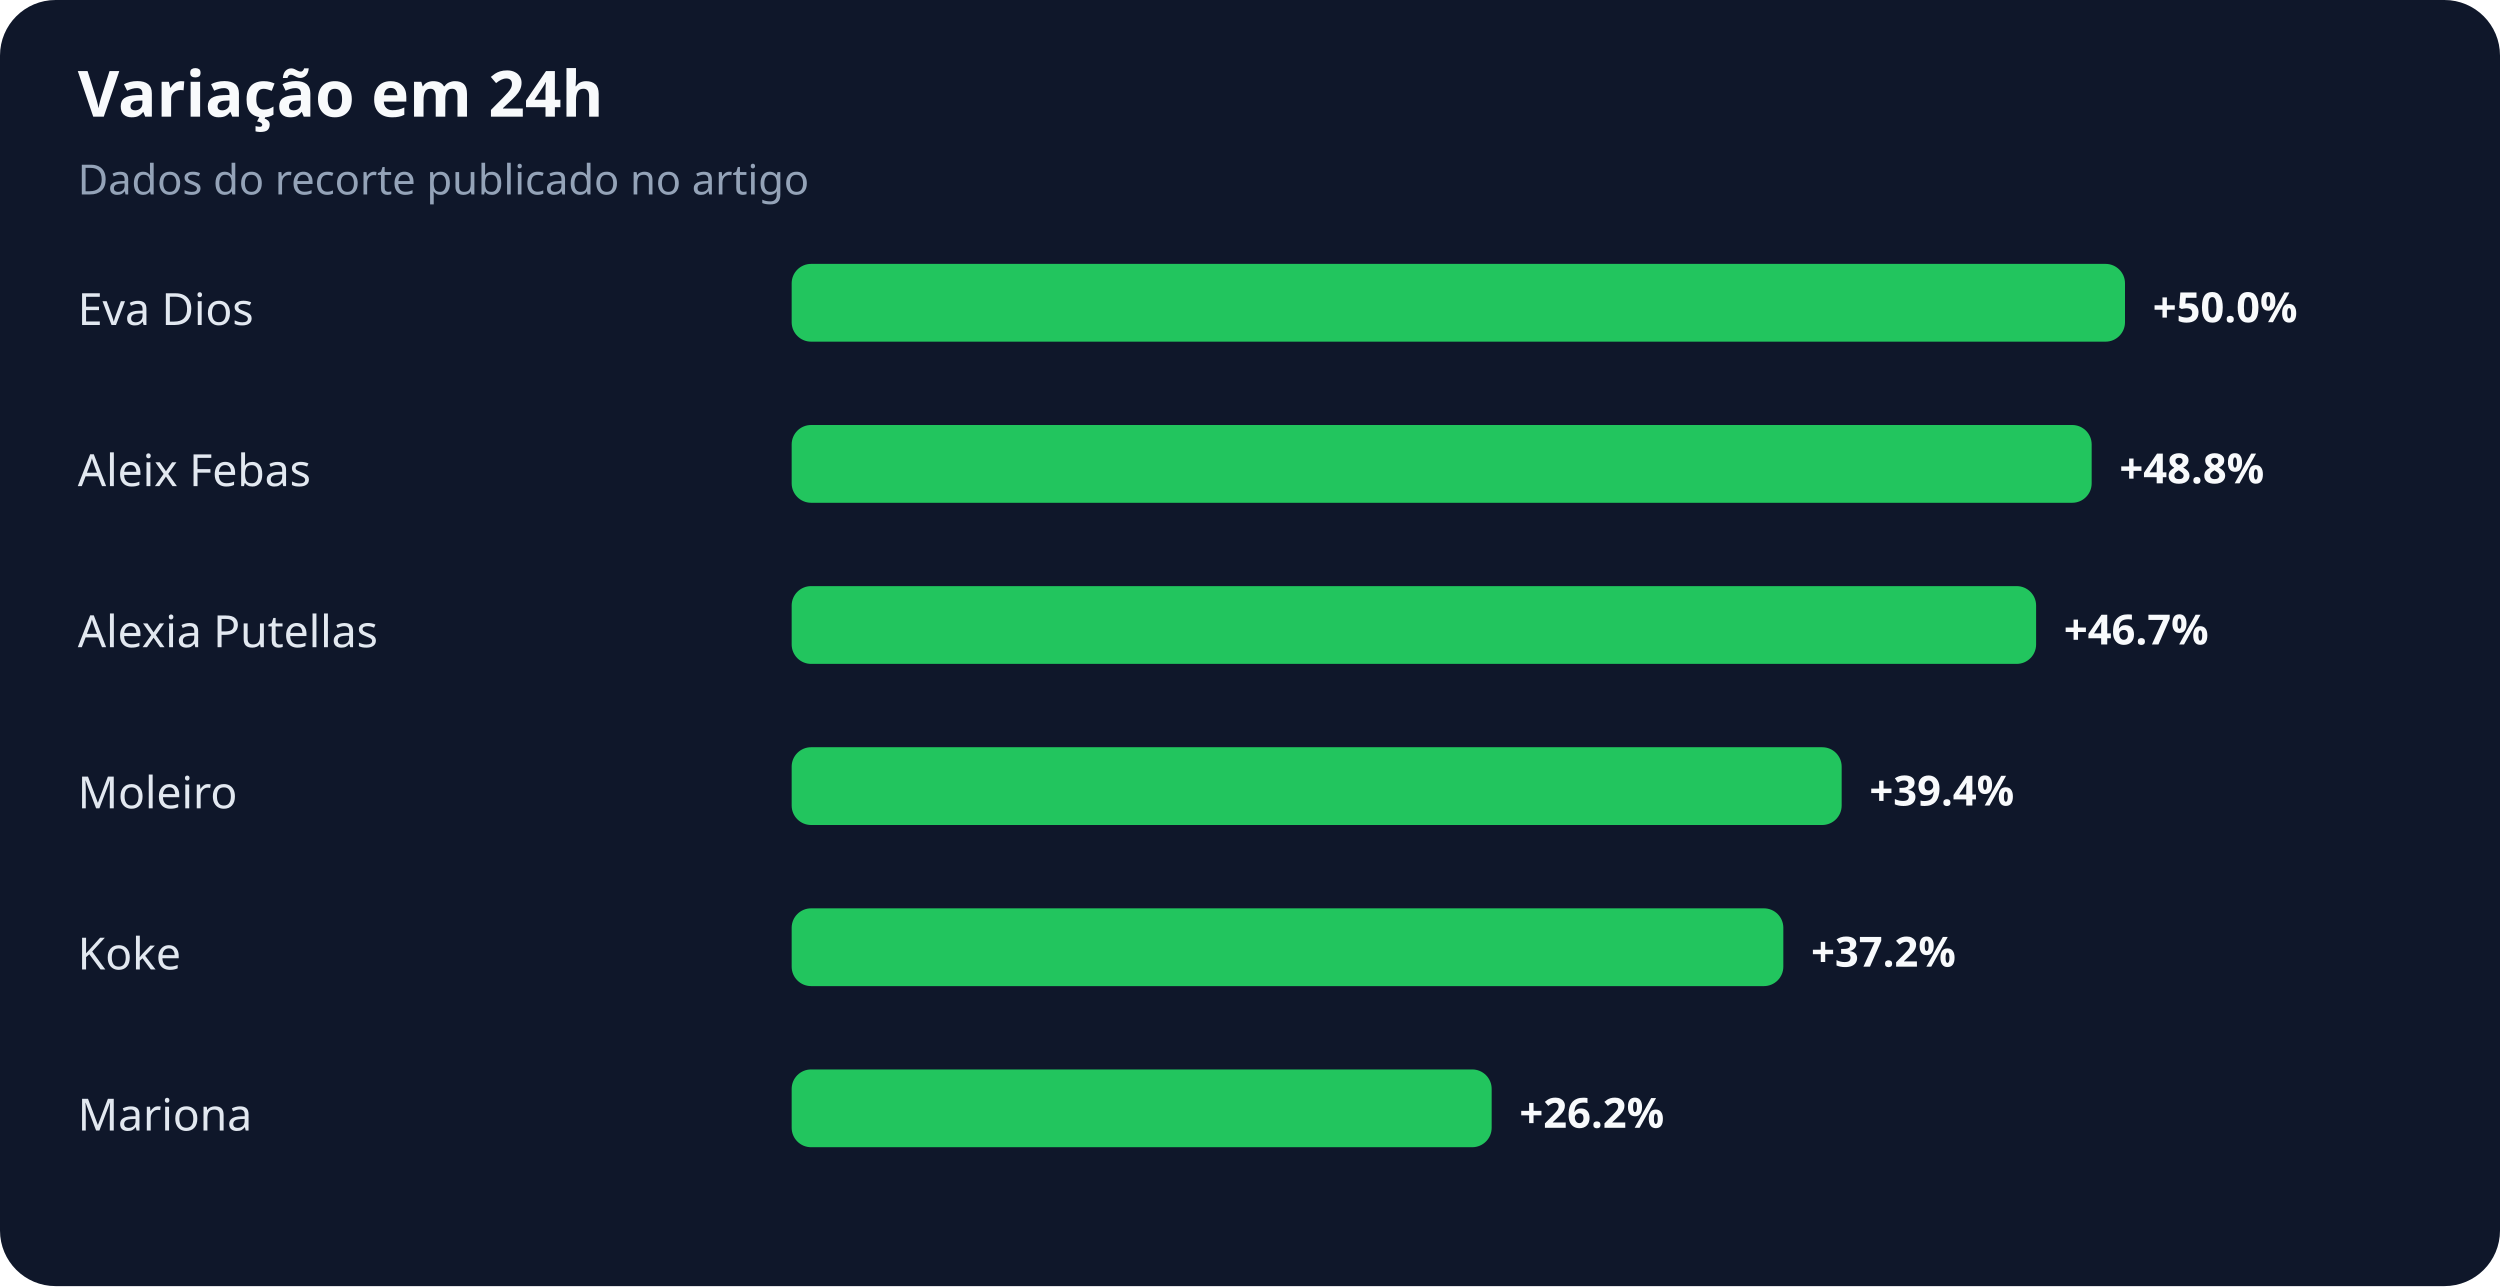
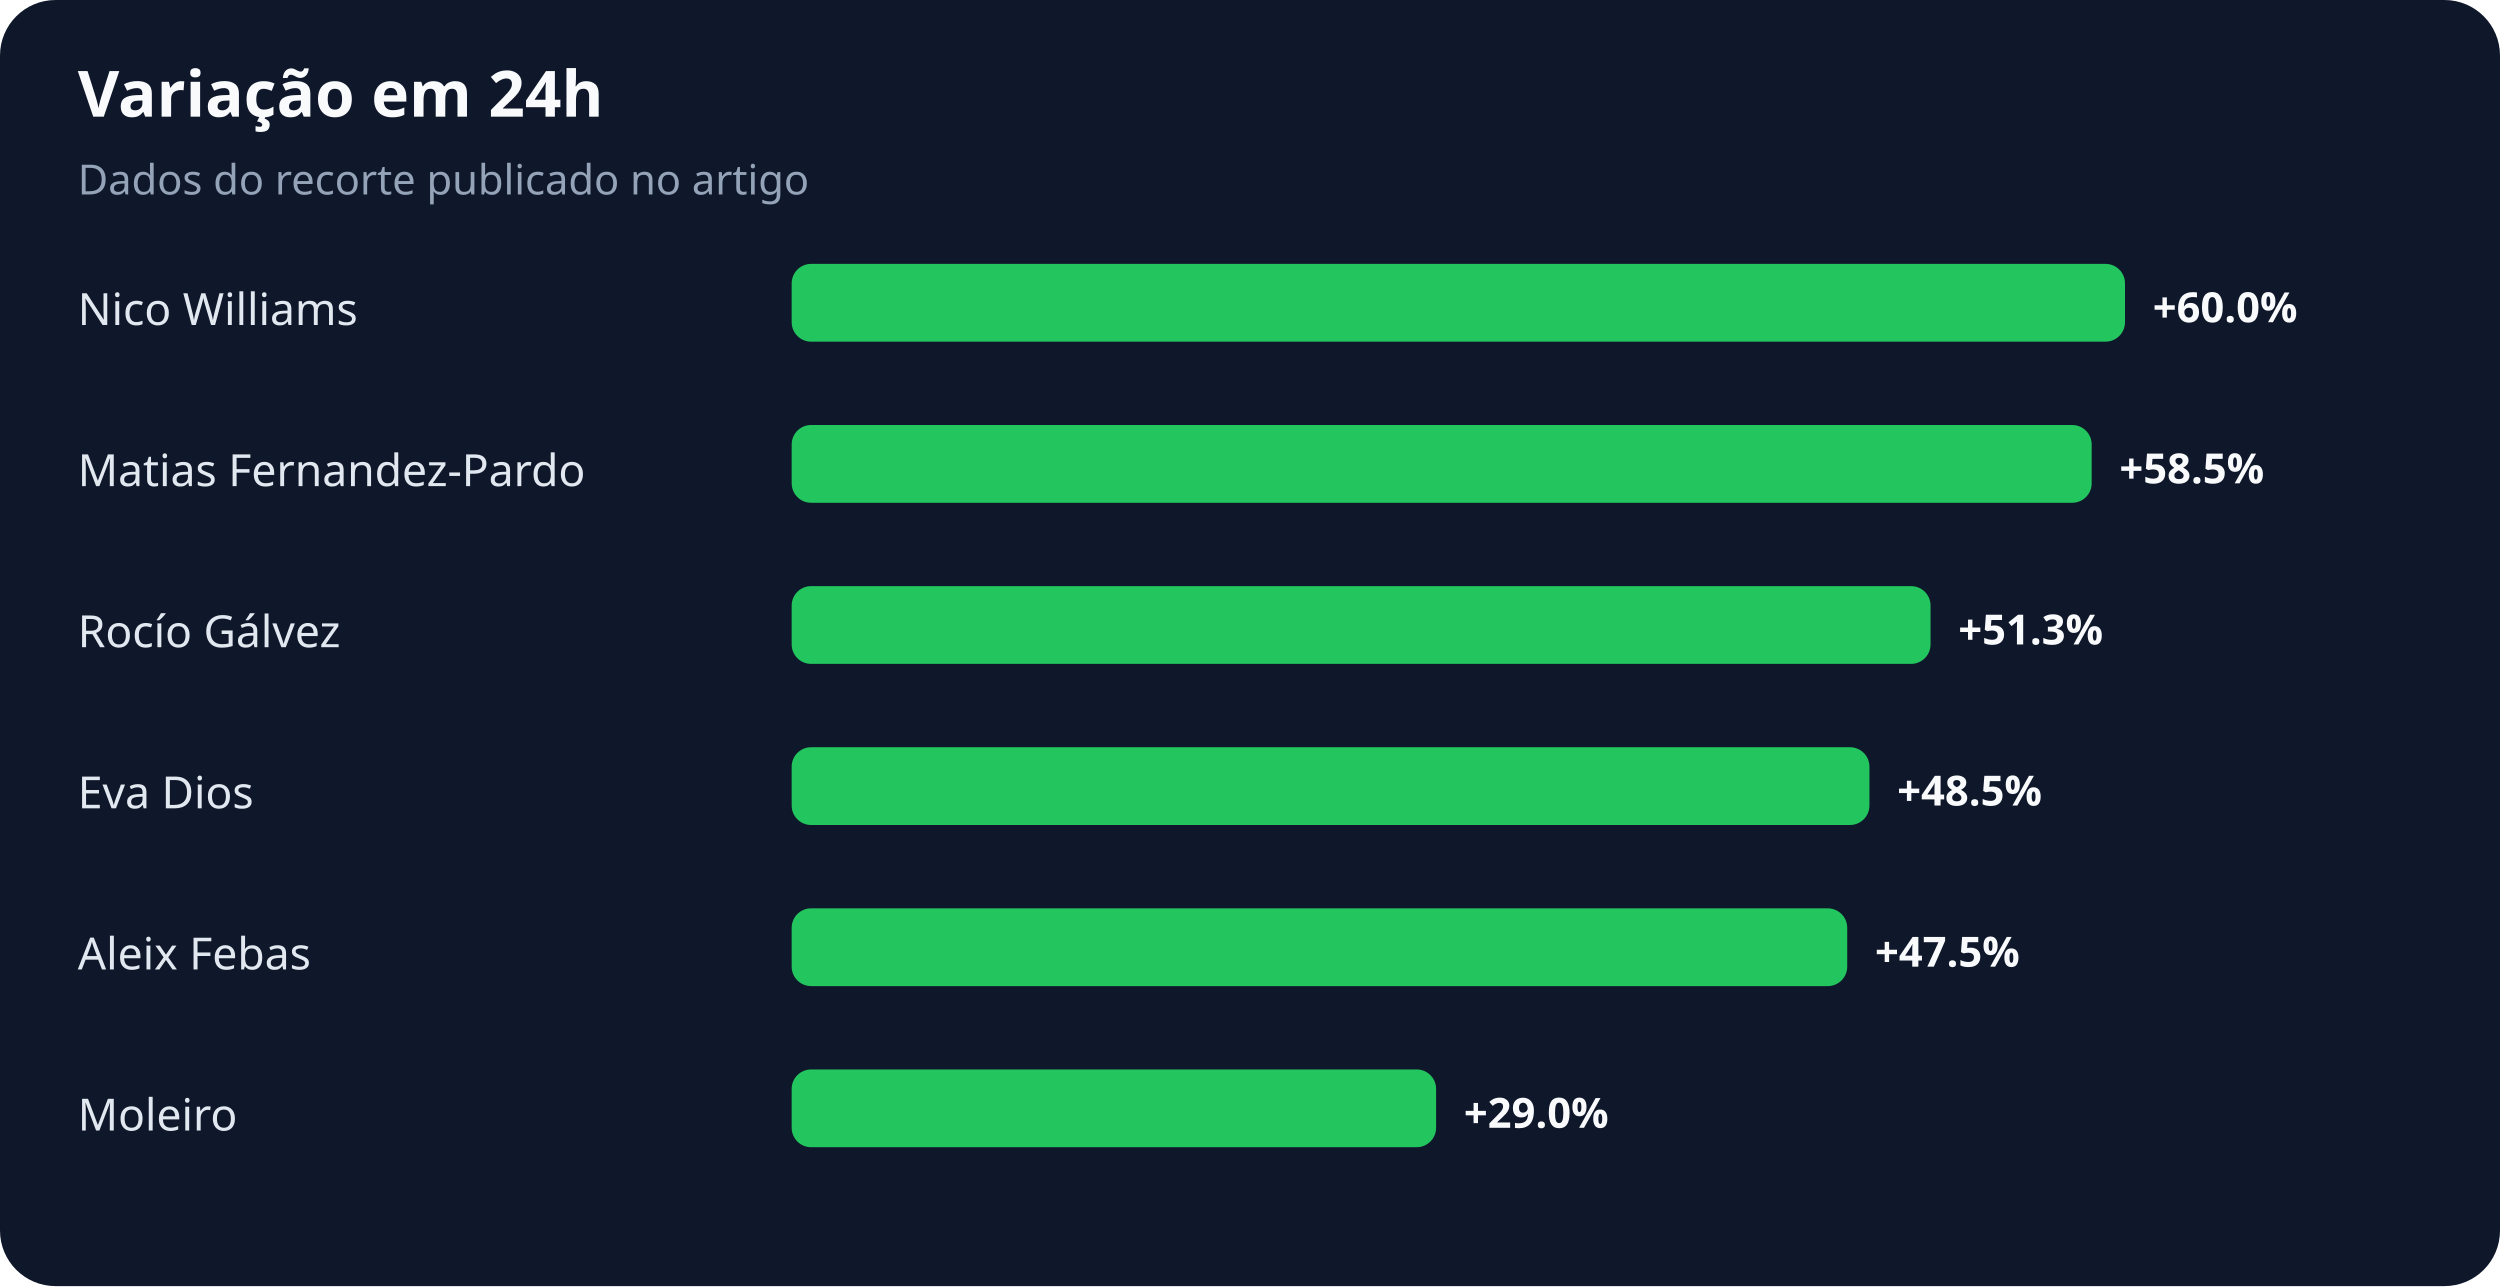
<svg xmlns="http://www.w3.org/2000/svg" width="900" height="463" viewBox="0 0 900 463" role="img" aria-labelledby="title desc">
  <rect width="100%" height="100%" rx="20" fill="#0f172a" />
  <text x="28" y="42" fill="#f8fafc" font-family="system-ui,sans-serif" font-size="23" font-weight="700">Variação em 24h</text>
  <text x="28" y="70" fill="#94a3b8" font-family="system-ui,sans-serif" font-size="15">Dados do recorte publicado no artigo</text>
-   <text x="28" y="117" fill="#e2e8f0" font-family="system-ui,sans-serif" font-size="16">Eva Dios</text>
+   <text x="28" y="117" fill="#e2e8f0" font-family="system-ui,sans-serif" font-size="16">Nico Williams</text>
  <rect x="285" y="95" width="480" height="28" rx="7" fill="#22c55e" />
-   <text x="775" y="116" fill="#f8fafc" font-family="system-ui,sans-serif" font-size="15" font-weight="700">+50.0%</text>
-   <text x="28" y="175" fill="#e2e8f0" font-family="system-ui,sans-serif" font-size="16">Aleix Febas</text>
+   <text x="775" y="116" fill="#f8fafc" font-family="system-ui,sans-serif" font-size="15" font-weight="700">+60.0%</text>
+   <text x="28" y="175" fill="#e2e8f0" font-family="system-ui,sans-serif" font-size="16">Matias Fernandez-Pardo</text>
  <rect x="285" y="153" width="468" height="28" rx="7" fill="#22c55e" />
-   <text x="763" y="174" fill="#f8fafc" font-family="system-ui,sans-serif" font-size="15" font-weight="700">+48.8%</text>
-   <text x="28" y="233" fill="#e2e8f0" font-family="system-ui,sans-serif" font-size="16">Alexia Putellas</text>
-   <rect x="285" y="211" width="448" height="28" rx="7" fill="#22c55e" />
-   <text x="743" y="232" fill="#f8fafc" font-family="system-ui,sans-serif" font-size="15" font-weight="700">+46.7%</text>
-   <text x="28" y="291" fill="#e2e8f0" font-family="system-ui,sans-serif" font-size="16">Moleiro</text>
-   <rect x="285" y="269" width="378" height="28" rx="7" fill="#22c55e" />
-   <text x="673" y="290" fill="#f8fafc" font-family="system-ui,sans-serif" font-size="15" font-weight="700">+39.4%</text>
-   <text x="28" y="349" fill="#e2e8f0" font-family="system-ui,sans-serif" font-size="16">Koke</text>
-   <rect x="285" y="327" width="357" height="28" rx="7" fill="#22c55e" />
-   <text x="652" y="348" fill="#f8fafc" font-family="system-ui,sans-serif" font-size="15" font-weight="700">+37.2%</text>
-   <text x="28" y="407" fill="#e2e8f0" font-family="system-ui,sans-serif" font-size="16">Mariona</text>
-   <rect x="285" y="385" width="252" height="28" rx="7" fill="#22c55e" />
-   <text x="547" y="406" fill="#f8fafc" font-family="system-ui,sans-serif" font-size="15" font-weight="700">+26.2%</text>
+   <text x="763" y="174" fill="#f8fafc" font-family="system-ui,sans-serif" font-size="15" font-weight="700">+58.5%</text>
+   <text x="28" y="233" fill="#e2e8f0" font-family="system-ui,sans-serif" font-size="16">Rocío Gálvez</text>
+   <rect x="285" y="211" width="410" height="28" rx="7" fill="#22c55e" />
+   <text x="705" y="232" fill="#f8fafc" font-family="system-ui,sans-serif" font-size="15" font-weight="700">+51.3%</text>
+   <text x="28" y="291" fill="#e2e8f0" font-family="system-ui,sans-serif" font-size="16">Eva Dios</text>
+   <rect x="285" y="269" width="388" height="28" rx="7" fill="#22c55e" />
+   <text x="683" y="290" fill="#f8fafc" font-family="system-ui,sans-serif" font-size="15" font-weight="700">+48.5%</text>
+   <text x="28" y="349" fill="#e2e8f0" font-family="system-ui,sans-serif" font-size="16">Aleix Febas</text>
+   <rect x="285" y="327" width="380" height="28" rx="7" fill="#22c55e" />
+   <text x="675" y="348" fill="#f8fafc" font-family="system-ui,sans-serif" font-size="15" font-weight="700">+47.5%</text>
+   <text x="28" y="407" fill="#e2e8f0" font-family="system-ui,sans-serif" font-size="16">Moleiro</text>
+   <rect x="285" y="385" width="232" height="28" rx="7" fill="#22c55e" />
+   <text x="527" y="406" fill="#f8fafc" font-family="system-ui,sans-serif" font-size="15" font-weight="700">+29.0%</text>
</svg>
